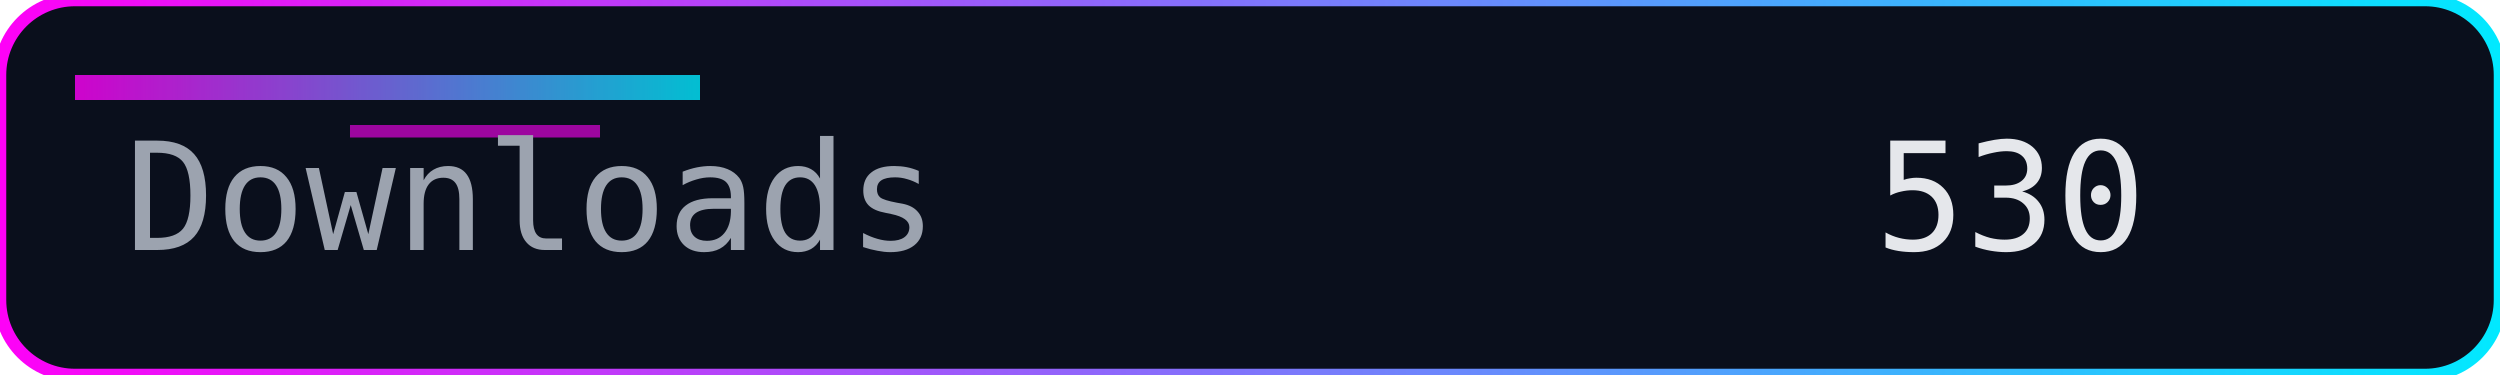
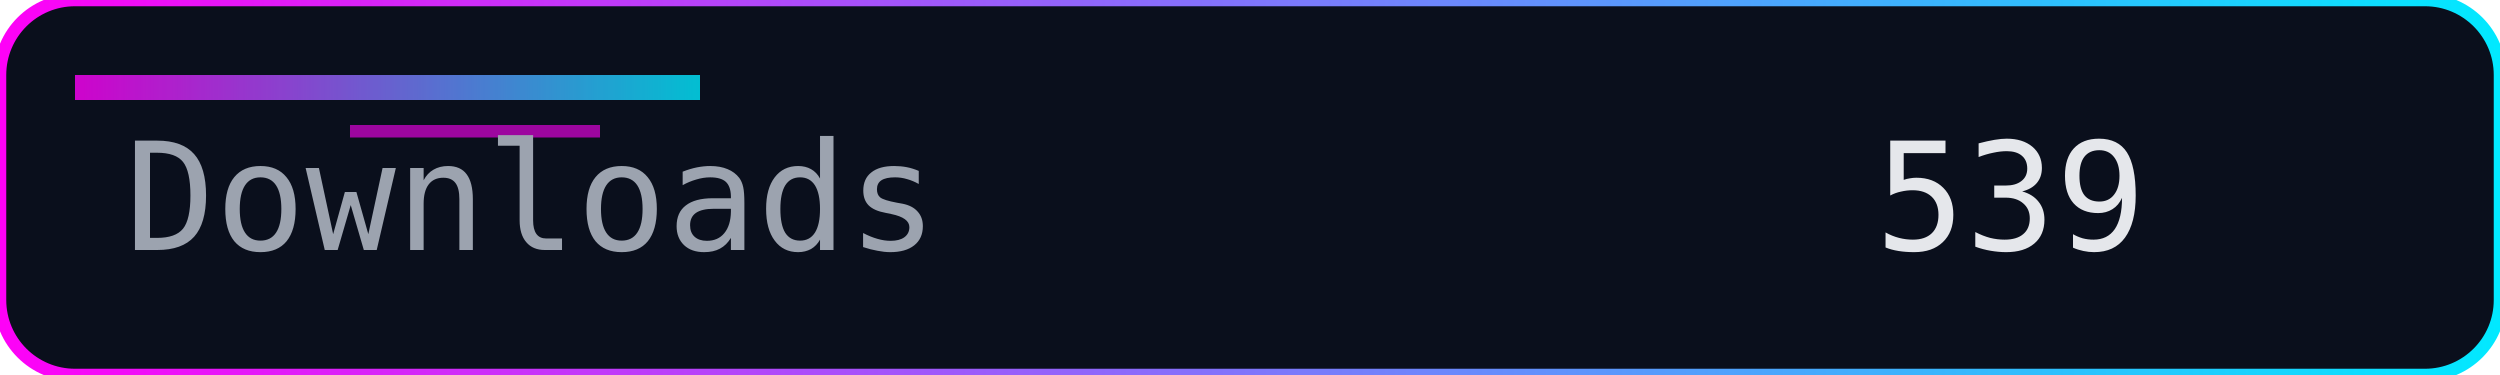
<svg xmlns="http://www.w3.org/2000/svg" width="200" height="30" role="img" aria-label="Downloads">
  <defs>
    <linearGradient id="accent" x1="0" y1="0" x2="1" y2="0">
      <stop offset="0%" stop-color="#ff00f7" />
      <stop offset="100%" stop-color="#00eaff" />
    </linearGradient>
  </defs>
  <rect width="200" height="30" rx="6" fill="#0a0f1c" />
  <rect width="200" height="30" rx="6" fill="none" stroke="url(#accent)" stroke-width="1" />
  <rect x="6" y="6" width="50" height="2" fill="url(#accent)" opacity="0.8" />
  <rect x="28" y="10" width="20" height="1" fill="#ff00f7" opacity="0.6" />
  <g font-family="Consolas, Menlo, monospace" font-size="12">
    <text x="10" y="20" fill="#9ca3af">Downloads</text>
-     <text x="150" y="20" fill="#e5e7eb">530</text>
+     <text x="150" y="20" fill="#e5e7eb">539</text>
  </g>
</svg>
